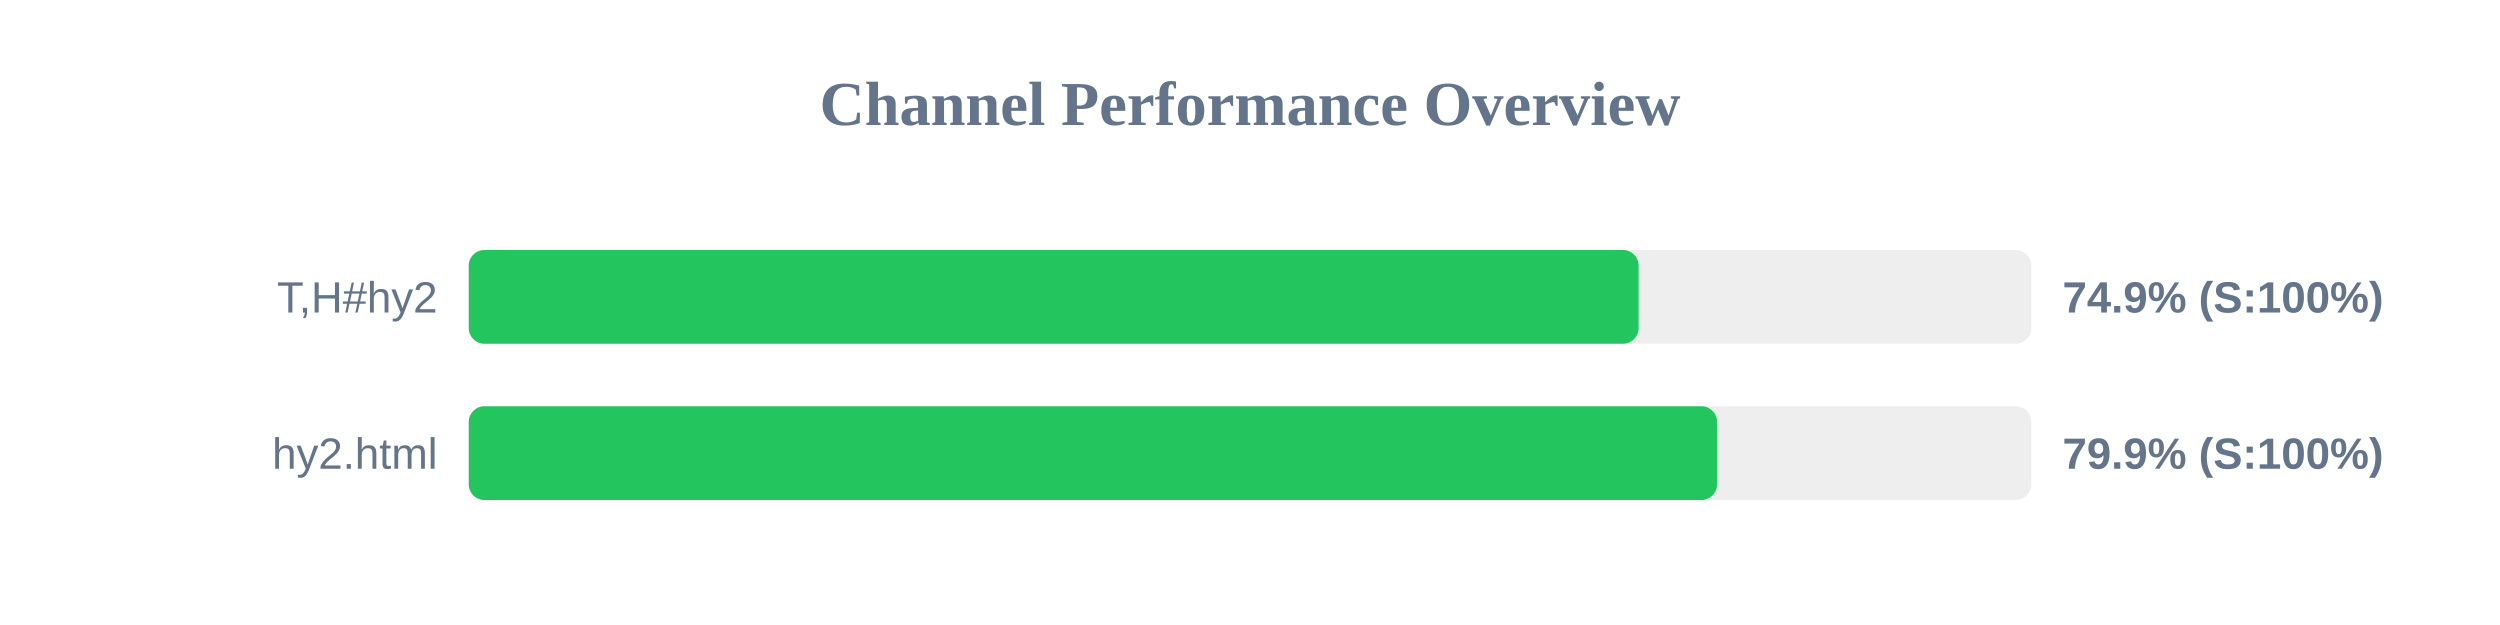
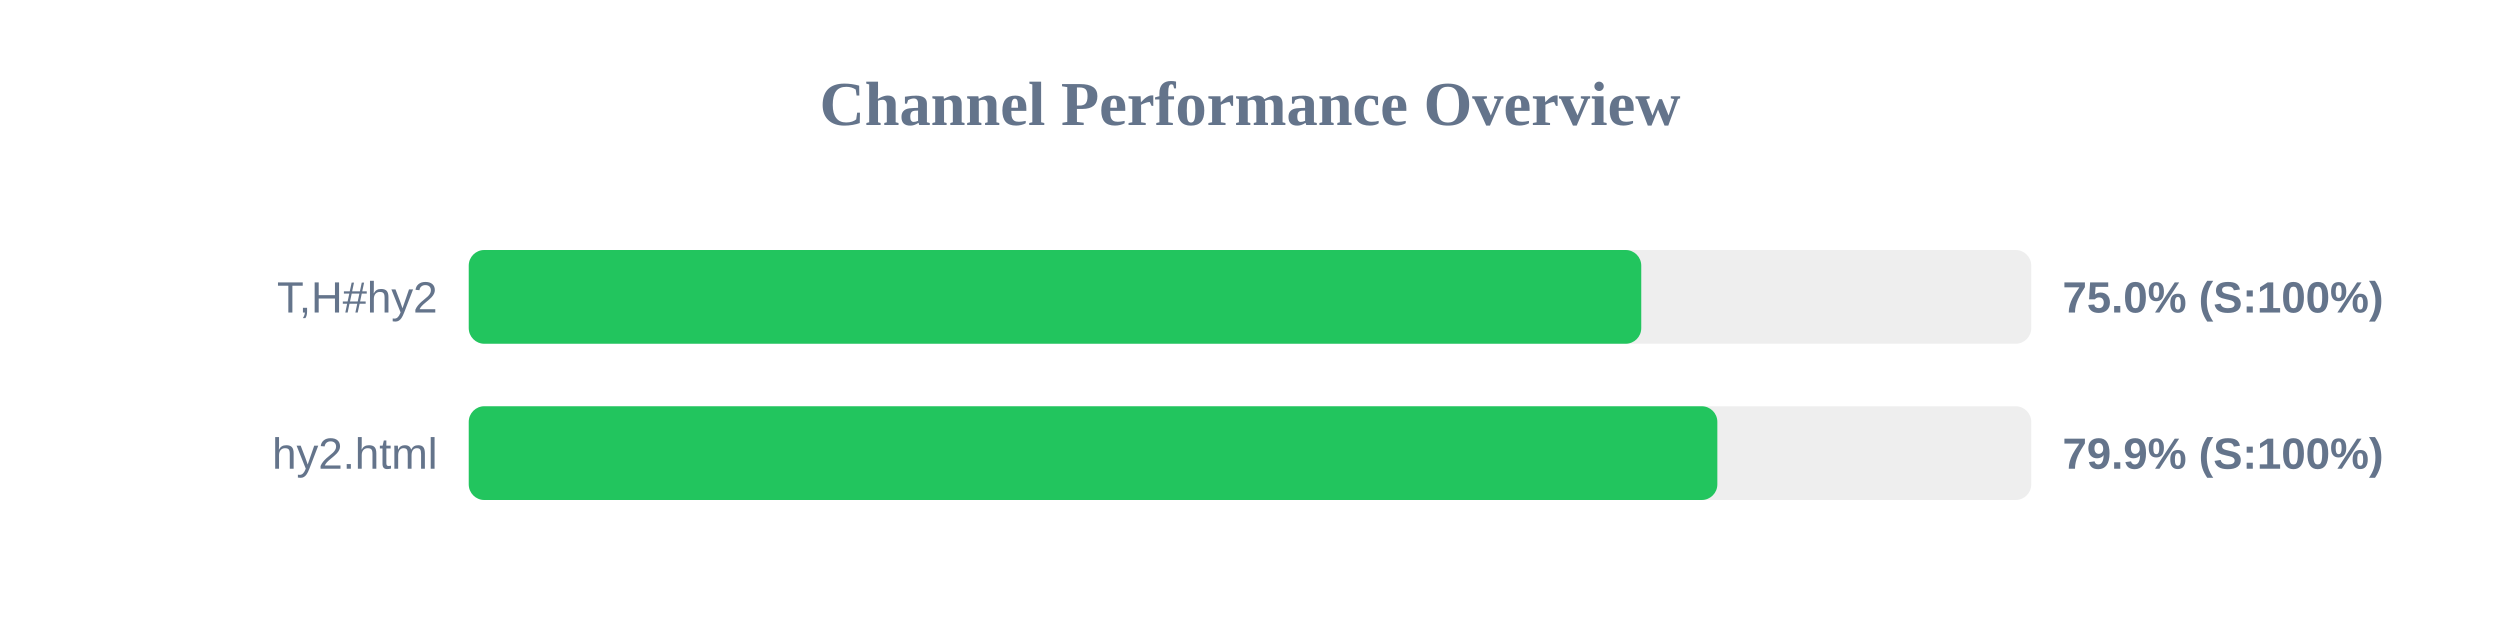
<svg xmlns="http://www.w3.org/2000/svg" width="800" height="200" version="1.1">
  <style>
        .row { font: 14px Arial; fill: #64748b; }
        .score { font: bold 14px Arial; fill: #64748b; }
    </style>
  <text x="400" y="40" text-anchor="middle" font-size="20px" font-weight="bold" fill="#64748b">Channel Performance Overview</text>
  <rect x="150" y="80" width="500" height="30" fill="#eee" rx="5" />
-   <rect x="150" y="80" width="374.35" height="30" fill="#22c55e" rx="5" />
+   <rect x="150" y="80" width="375.2" height="30" fill="#22c55e" rx="5" />
  <text x="140" y="100" text-anchor="end" class="row">T,H#hy2</text>
-   <text x="660" y="100" text-anchor="start" class="score">74.9% (S:100%)</text>
+   <text x="660" y="100" text-anchor="start" class="score">75.0% (S:100%)</text>
  <rect x="150" y="130" width="500" height="30" fill="#eee" rx="5" />
-   <rect x="150" y="130" width="399.45" height="30" fill="#22c55e" rx="5" />
+   <rect x="150" y="130" width="399.55" height="30" fill="#22c55e" rx="5" />
  <text x="140" y="150" text-anchor="end" class="row">hy2.html</text>
  <text x="660" y="150" text-anchor="start" class="score">79.9% (S:100%)</text>
</svg>
